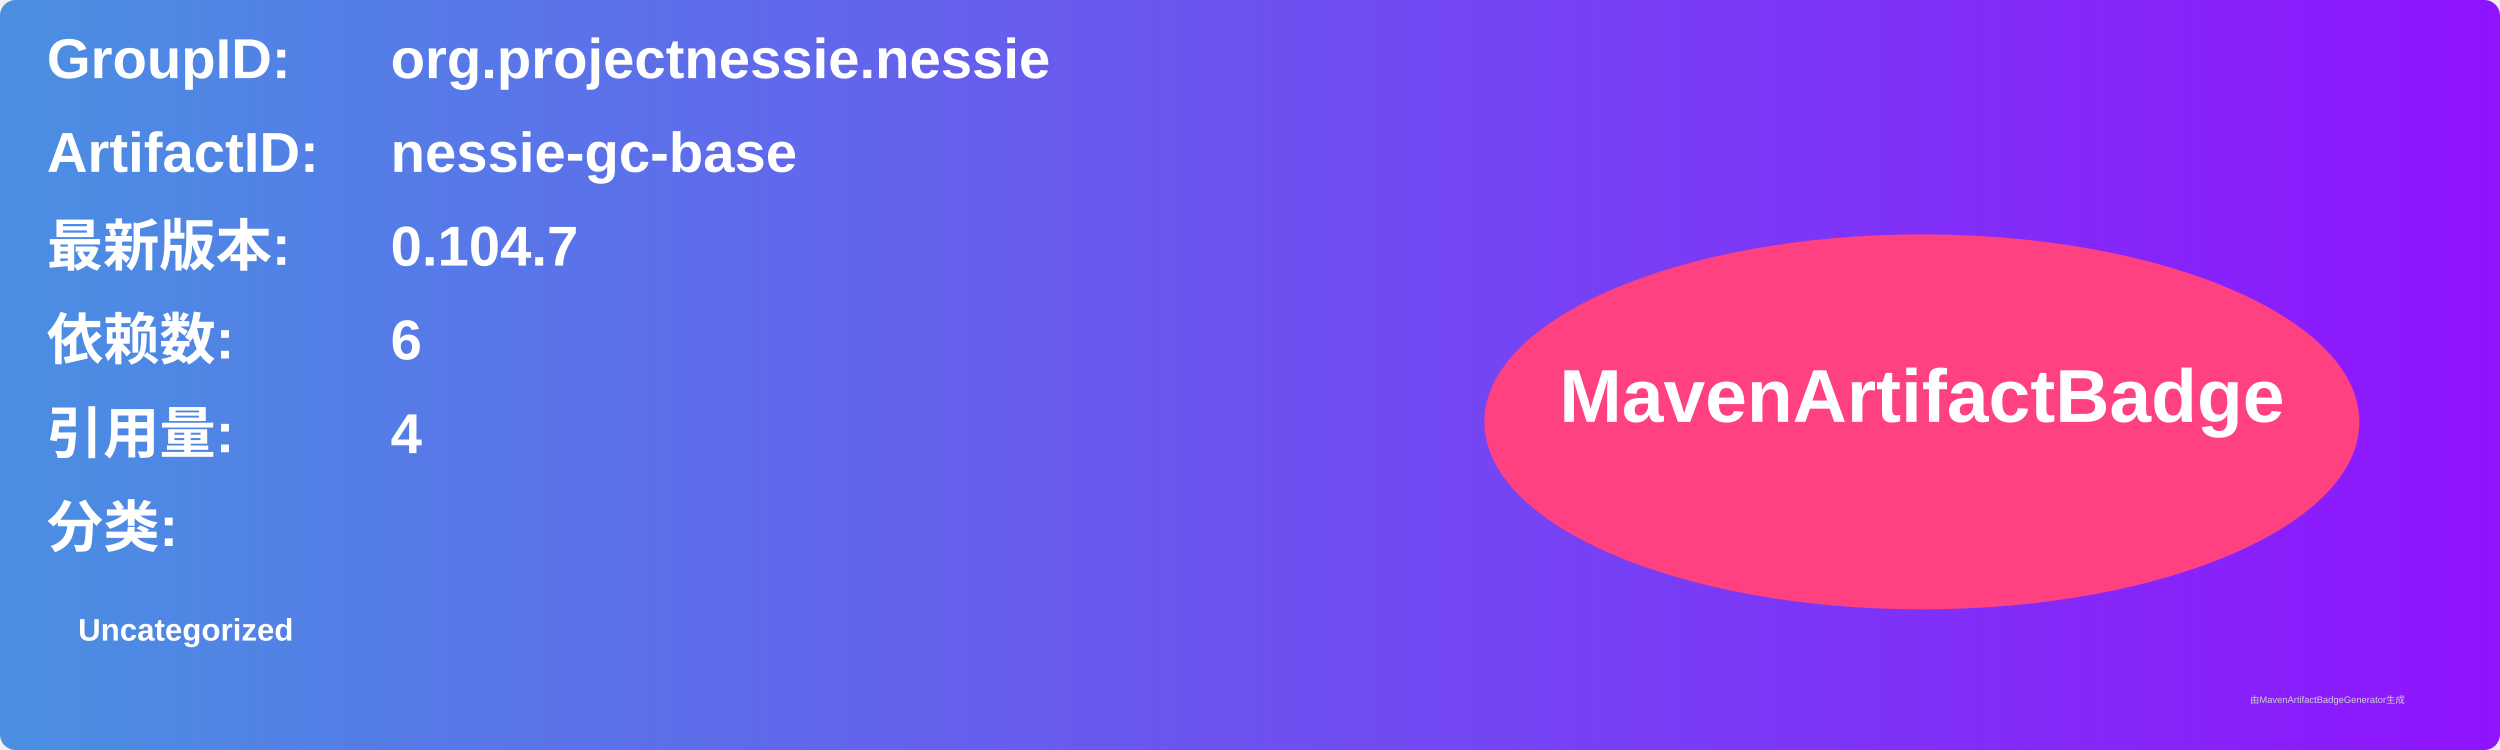
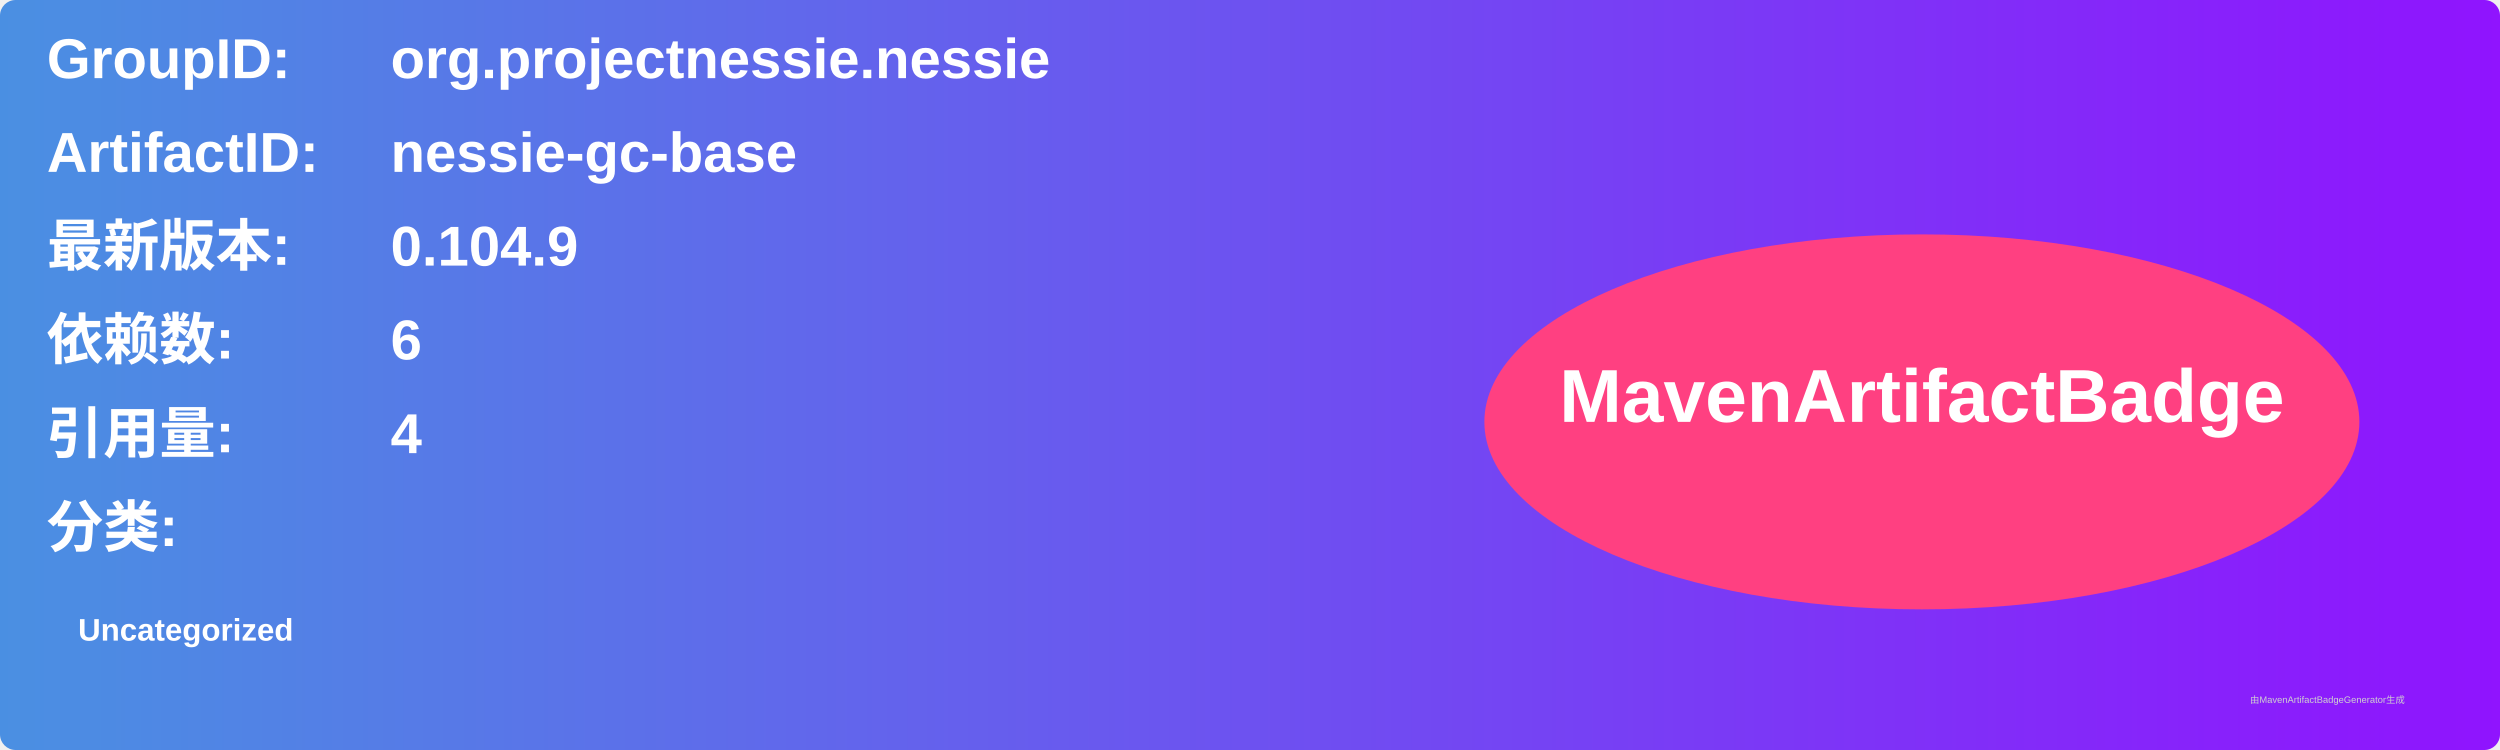
<svg xmlns="http://www.w3.org/2000/svg" width="800" height="240" viewBox="0 0 800 240">
  <linearGradient id="grad" x1="0%" y1="0%" x2="100%" y2="0%">
    <stop offset="0%" stop-color="#4a90e2" />
    <stop offset="100%" stop-color="#9013fe" />
  </linearGradient>
  <rect width="100%" height="100%" rx="5" ry="5" fill="url(#grad)" />
  <g transform="translate(15, 15)">
    <text x="0" y="10" font-family="Arial" font-size="18" fill="white" font-weight="bold" width="260">GroupID:</text>
    <text x="110" y="10" font-family="Arial" font-size="18" fill="white" font-weight="bold" width="460">org.projectnessie.nessie</text>
    <text x="0" y="40" font-family="Arial" font-size="18" fill="white" font-weight="bold" width="260">ArtifactID:</text>
    <text x="110" y="40" font-family="Arial" font-size="18" fill="white" font-weight="bold" width="460">nessie-gc-base</text>
    <text x="0" y="70" font-family="Arial" font-size="18" fill="white" font-weight="bold">最新版本:</text>
    <text x="110" y="70" font-family="Arial" font-size="18" fill="white" font-weight="bold">
-       <tspan font-weight="bold">0.104.7</tspan>
+       <tspan font-weight="bold">0.104.9</tspan>
    </text>
    <text x="0" y="100" font-family="Arial" font-size="18" fill="white" font-weight="bold">依赖数: </text>
    <text x="110" y="100" font-family="Arial" font-size="18" fill="white">
      <tspan font-weight="bold">6</tspan>
    </text>
    <text x="0" y="130" font-family="Arial" font-size="18" fill="white" font-weight="bold">引用量: </text>
    <text x="110" y="130" font-family="Arial" font-size="18" fill="white">
      <tspan font-weight="bold">4</tspan>
    </text>
    <text x="0" y="160" font-family="Arial" font-size="18" fill="white" font-weight="bold">分类:</text>
    <text x="10" y="190" font-family="Arial" font-size="10" fill="white">
      <tspan font-weight="bold">Uncategorized</tspan>
    </text>
    <ellipse cx="600" cy="120" rx="140" ry="60" fill="#ff4081" />
    <text x="600" y="120" text-anchor="middle" font-family="Arial" font-size="24" fill="white" font-weight="bold">MavenArtifactBadge</text>
  </g>
  <text x="720" y="225" font-family="Arial" font-size="3" fill="#d0d0d0">由MavenArtifactBadgeGenerator生成</text>
</svg>
